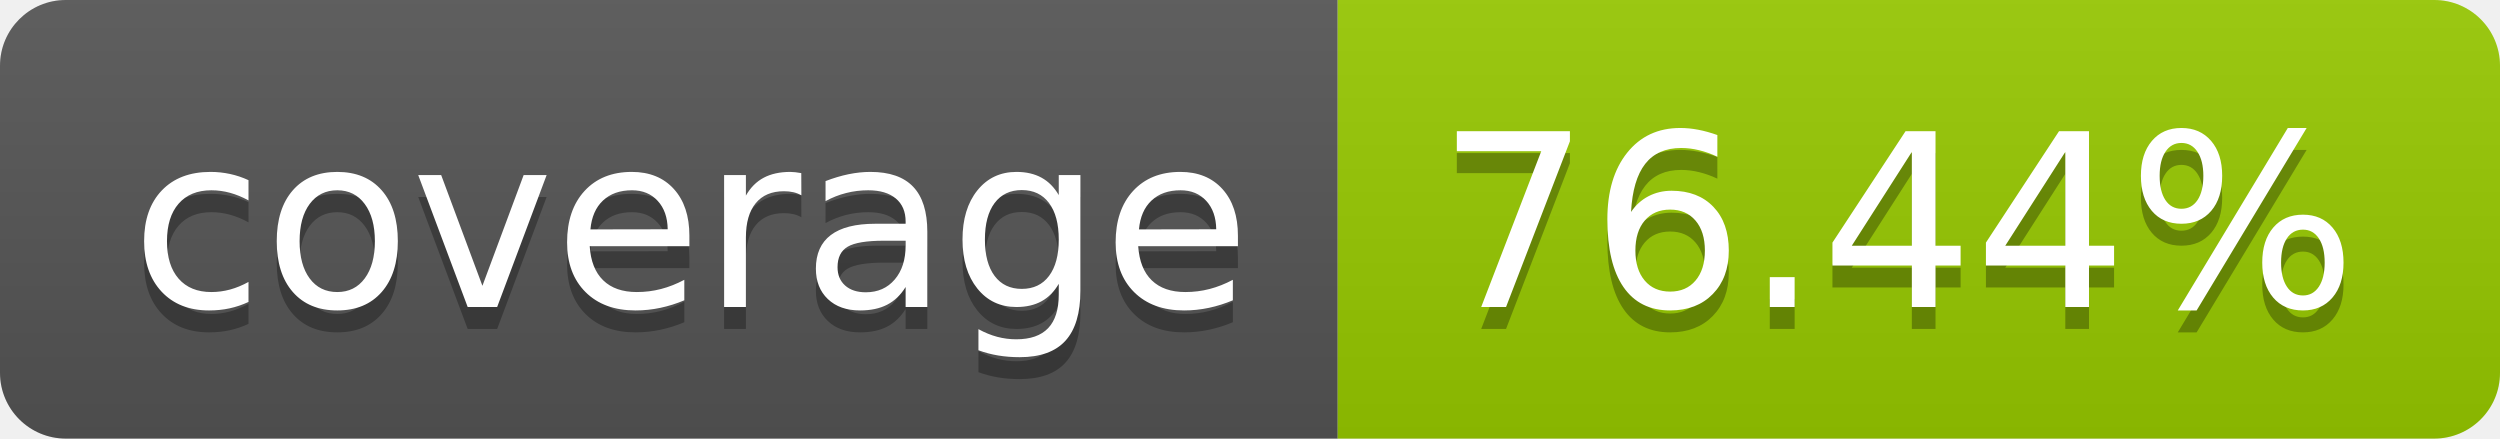
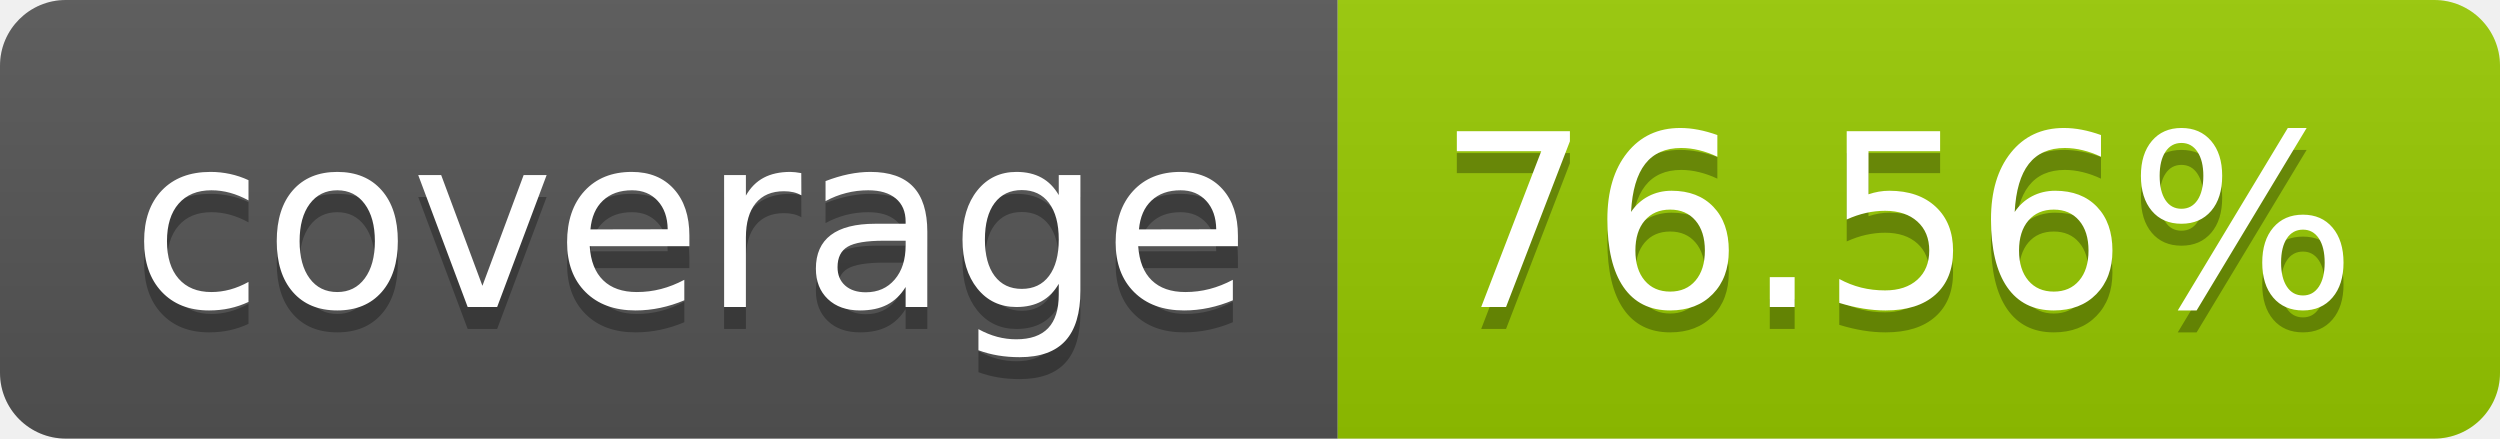
- <svg xmlns="http://www.w3.org/2000/svg" width="114" height="20" role="img" aria-label="coverage: 76.44%">
+ <svg xmlns="http://www.w3.org/2000/svg" width="114" height="20" role="img" aria-label="coverage: 76.56%">
  <linearGradient id="s" x2="0" y2="100%">
    <stop offset="0" stop-color="#bbb" stop-opacity=".1" />
    <stop offset="1" stop-opacity=".1" />
  </linearGradient>
  <clipPath id="r">
    <rect width="114" height="20" rx="3" fill="#fff" />
  </clipPath>
  <g clip-path="url(#r)">
    <rect width="61" height="20" fill="#555" />
    <rect x="61" width="53" height="20" fill="#97ca00" />
    <rect width="114" height="20" fill="url(#s)" />
  </g>
  <g fill="#fff" text-anchor="middle" font-family="Verdana,Geneva,DejaVu Sans,sans-serif" text-rendering="geometricPrecision" font-size="110">
    <text aria-hidden="true" x="315" y="150" fill="#010101" fill-opacity=".3" transform="scale(.1)" textLength="510">coverage</text>
    <text x="315" y="140" transform="scale(.1)" fill="#fff" textLength="510">coverage</text>
-     <text aria-hidden="true" x="865" y="150" fill="#010101" fill-opacity=".3" transform="scale(.1)" textLength="430">76.44%</text>
-     <text x="865" y="140" transform="scale(.1)" fill="#fff" textLength="430">76.44%</text>
+     <text aria-hidden="true" x="865" y="150" fill="#010101" fill-opacity=".3" transform="scale(.1)" textLength="430">76.56%</text>
+     <text x="865" y="140" transform="scale(.1)" fill="#fff" textLength="430">76.56%</text>
  </g>
</svg>
